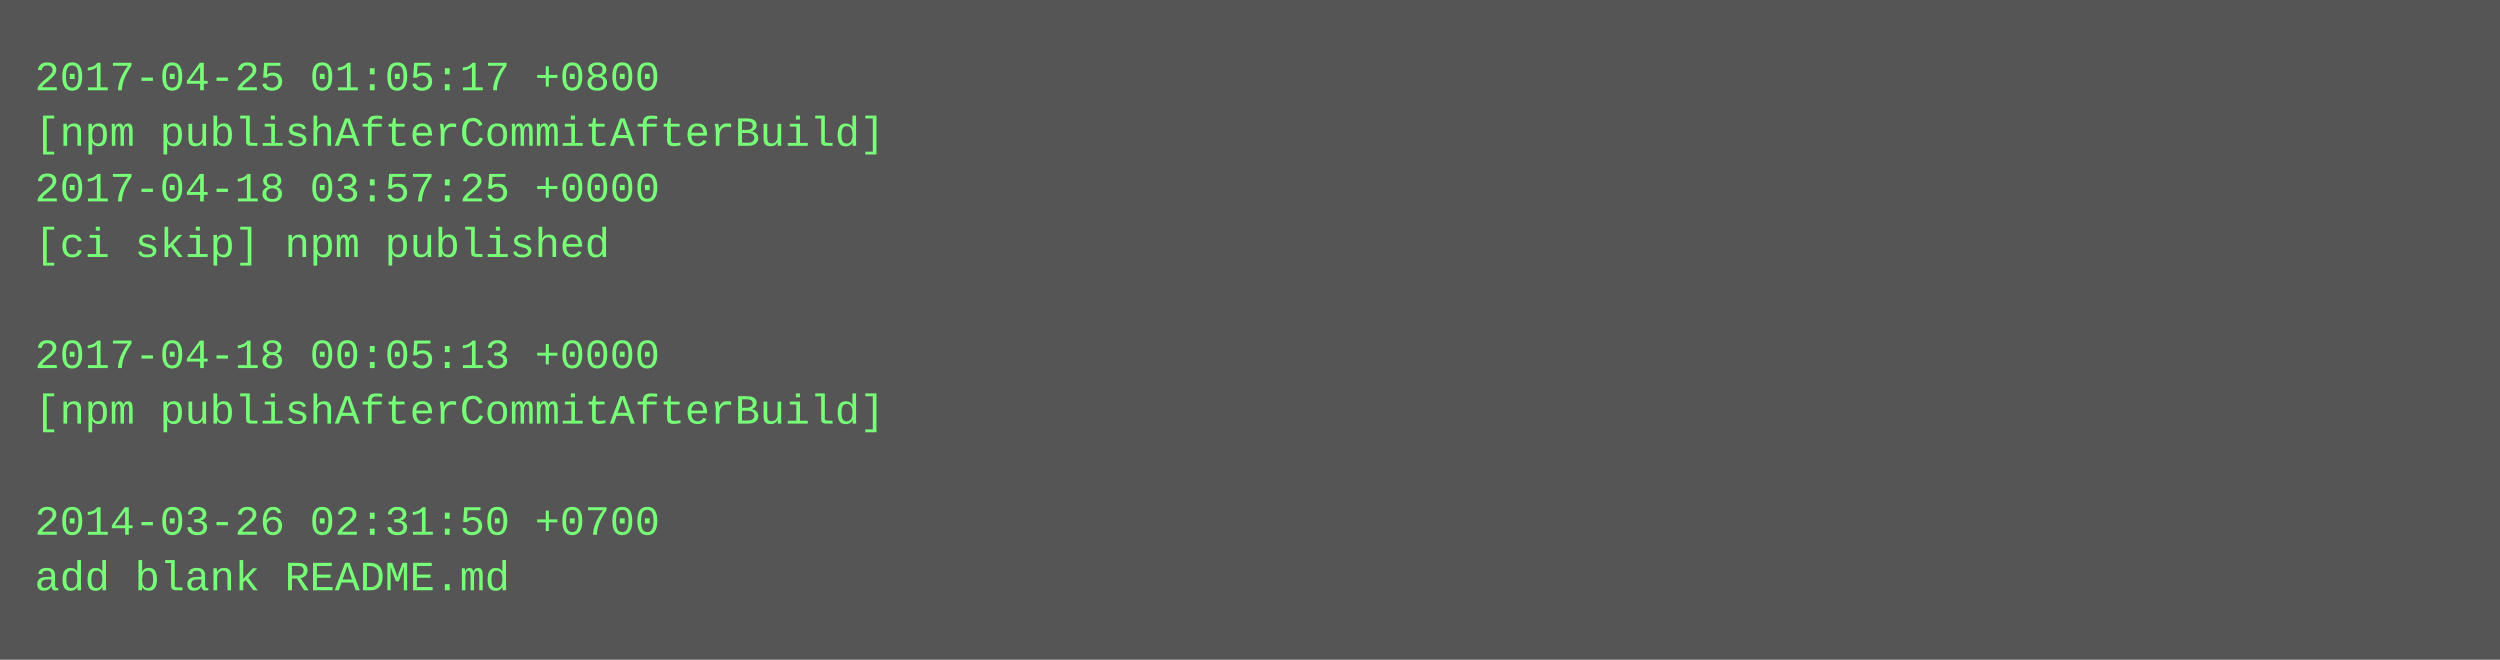
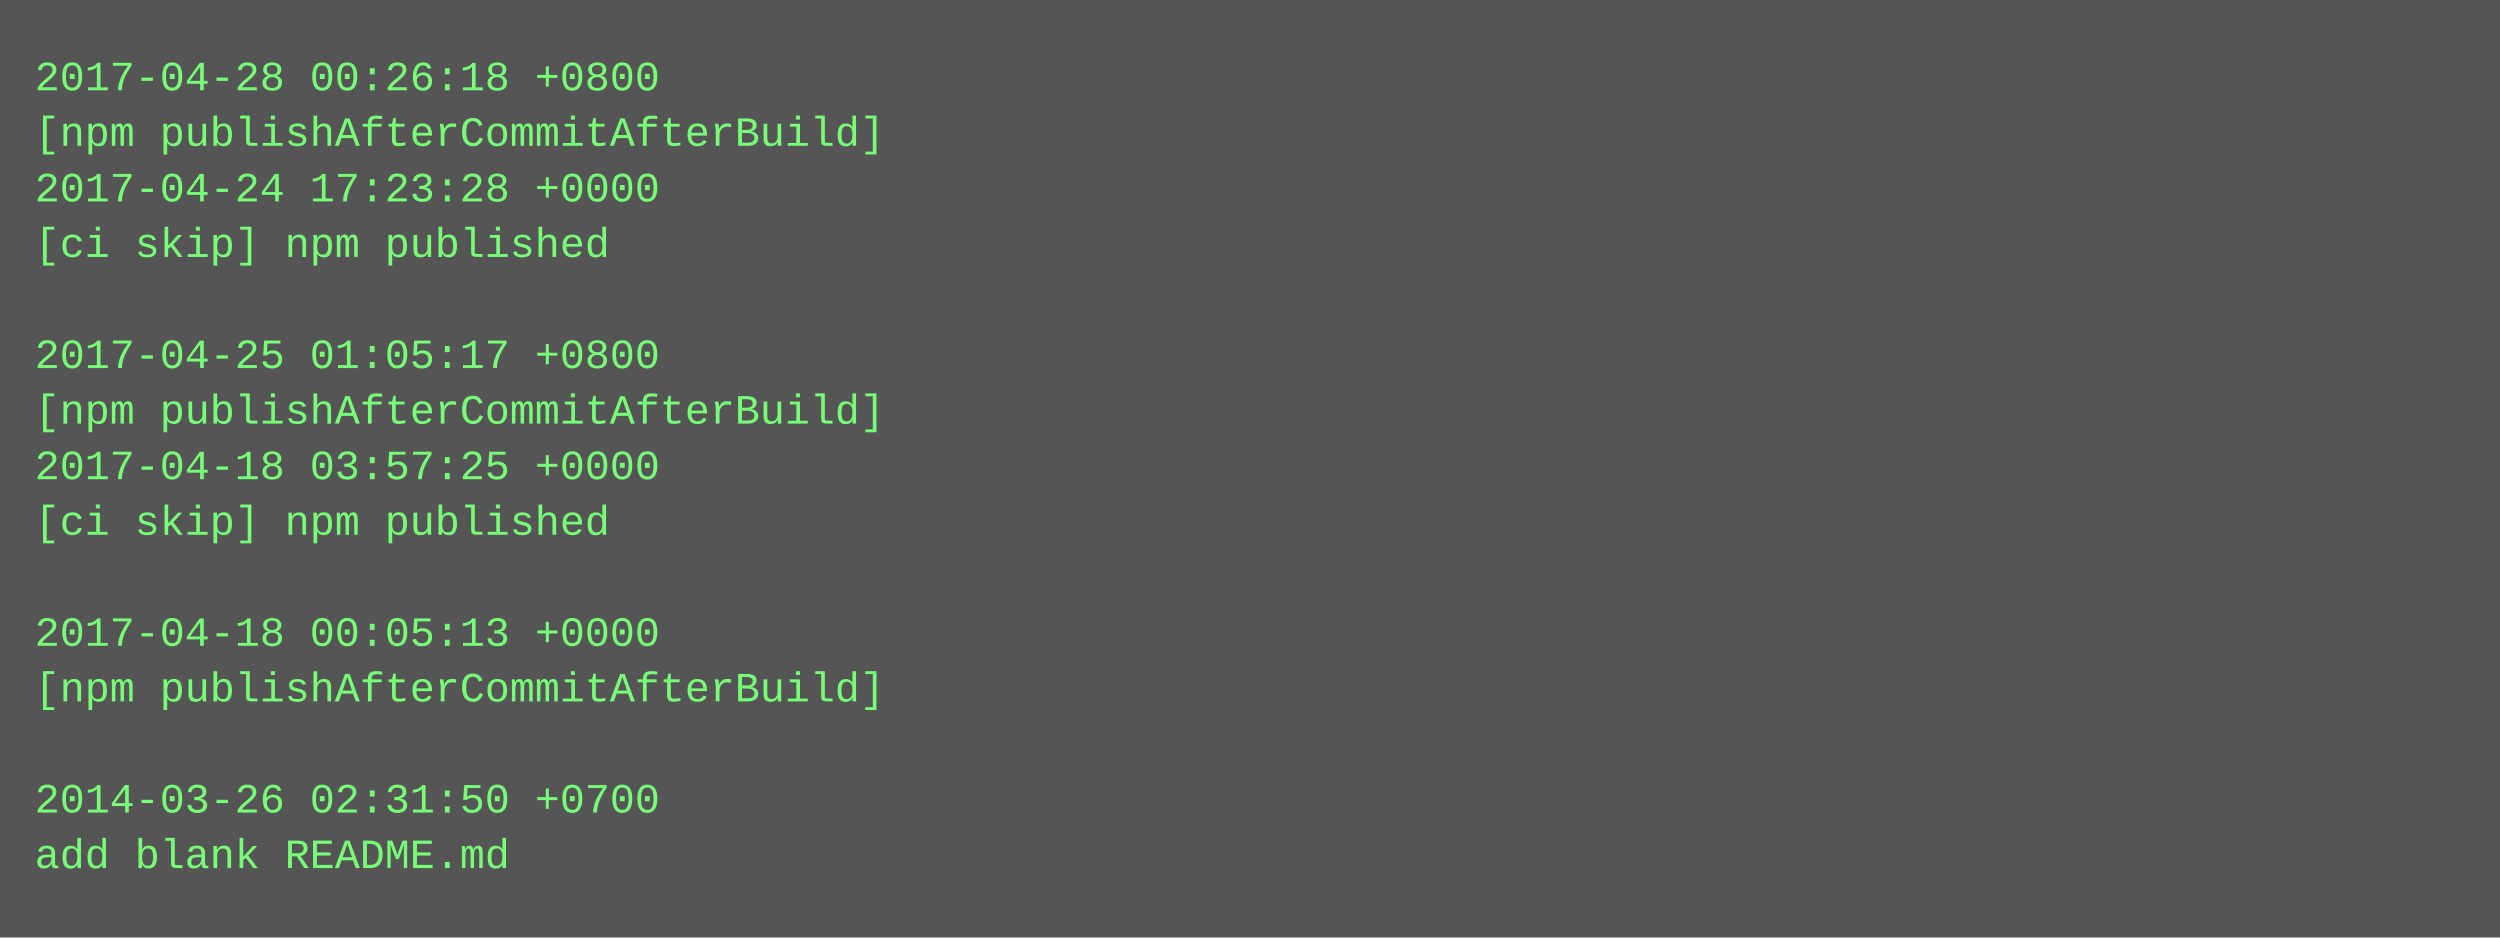
- <svg xmlns="http://www.w3.org/2000/svg" height="190" width="720">
-   <rect height="190" fill="#555" width="720" />
+ <svg xmlns="http://www.w3.org/2000/svg" height="270" width="720">
+   <rect height="270" fill="#555" width="720" />
  <text fill="#7f7" font-family="Courier New" font-size="12" xml:space="preserve">
-     <tspan x="10" y="26">2017-04-25 01:05:17 +0800</tspan>
+     <tspan x="10" y="26">2017-04-28 00:26:18 +0800</tspan>
    <tspan x="10" y="42">[npm publishAfterCommitAfterBuild]</tspan>
-     <tspan x="10" y="58">2017-04-18 03:57:25 +0000</tspan>
+     <tspan x="10" y="58">2017-04-24 17:23:28 +0000</tspan>
    <tspan x="10" y="74">[ci skip] npm published</tspan>
    <tspan x="10" y="90" />
-     <tspan x="10" y="106">2017-04-18 00:05:13 +0000</tspan>
+     <tspan x="10" y="106">2017-04-25 01:05:17 +0800</tspan>
    <tspan x="10" y="122">[npm publishAfterCommitAfterBuild]</tspan>
-     <tspan x="10" y="138" />
-     <tspan x="10" y="154">2014-03-26 02:31:50 +0700</tspan>
-     <tspan x="10" y="170">add blank README.md</tspan>
+     <tspan x="10" y="138">2017-04-18 03:57:25 +0000</tspan>
+     <tspan x="10" y="154">[ci skip] npm published</tspan>
+     <tspan x="10" y="170" />
+     <tspan x="10" y="186">2017-04-18 00:05:13 +0000</tspan>
+     <tspan x="10" y="202">[npm publishAfterCommitAfterBuild]</tspan>
+     <tspan x="10" y="218" />
+     <tspan x="10" y="234">2014-03-26 02:31:50 +0700</tspan>
+     <tspan x="10" y="250">add blank README.md</tspan>
  </text>
</svg>
